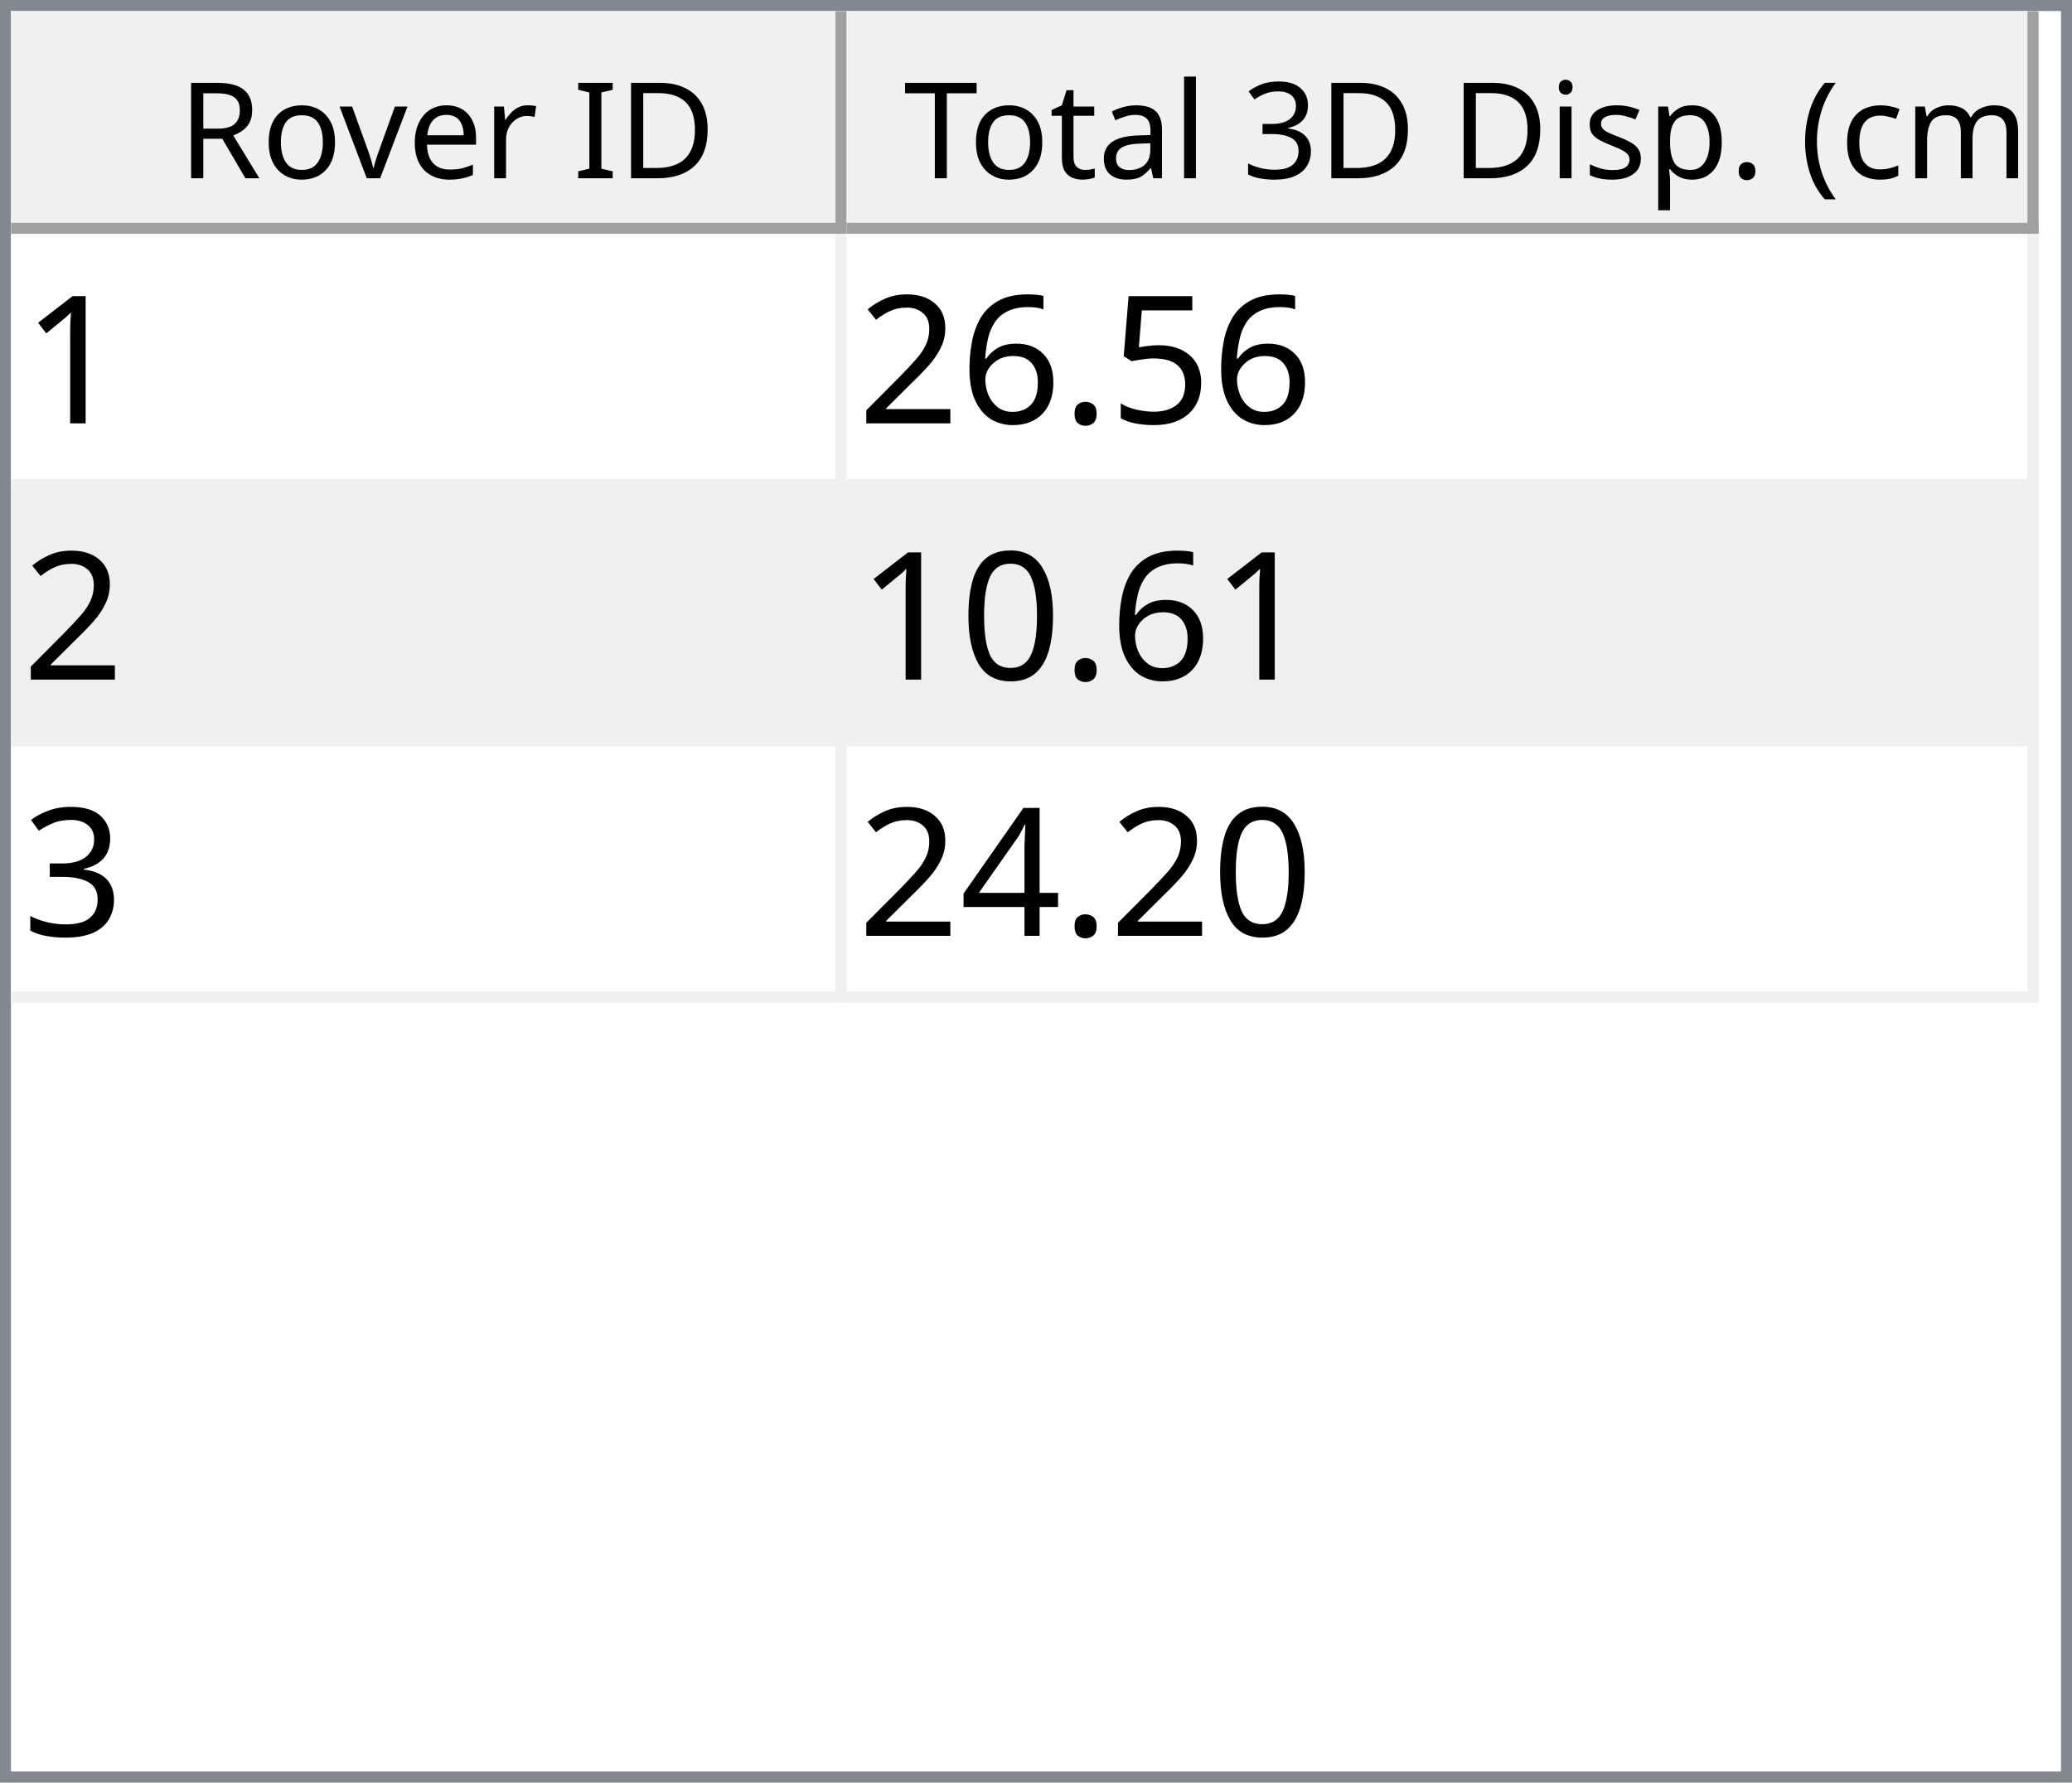
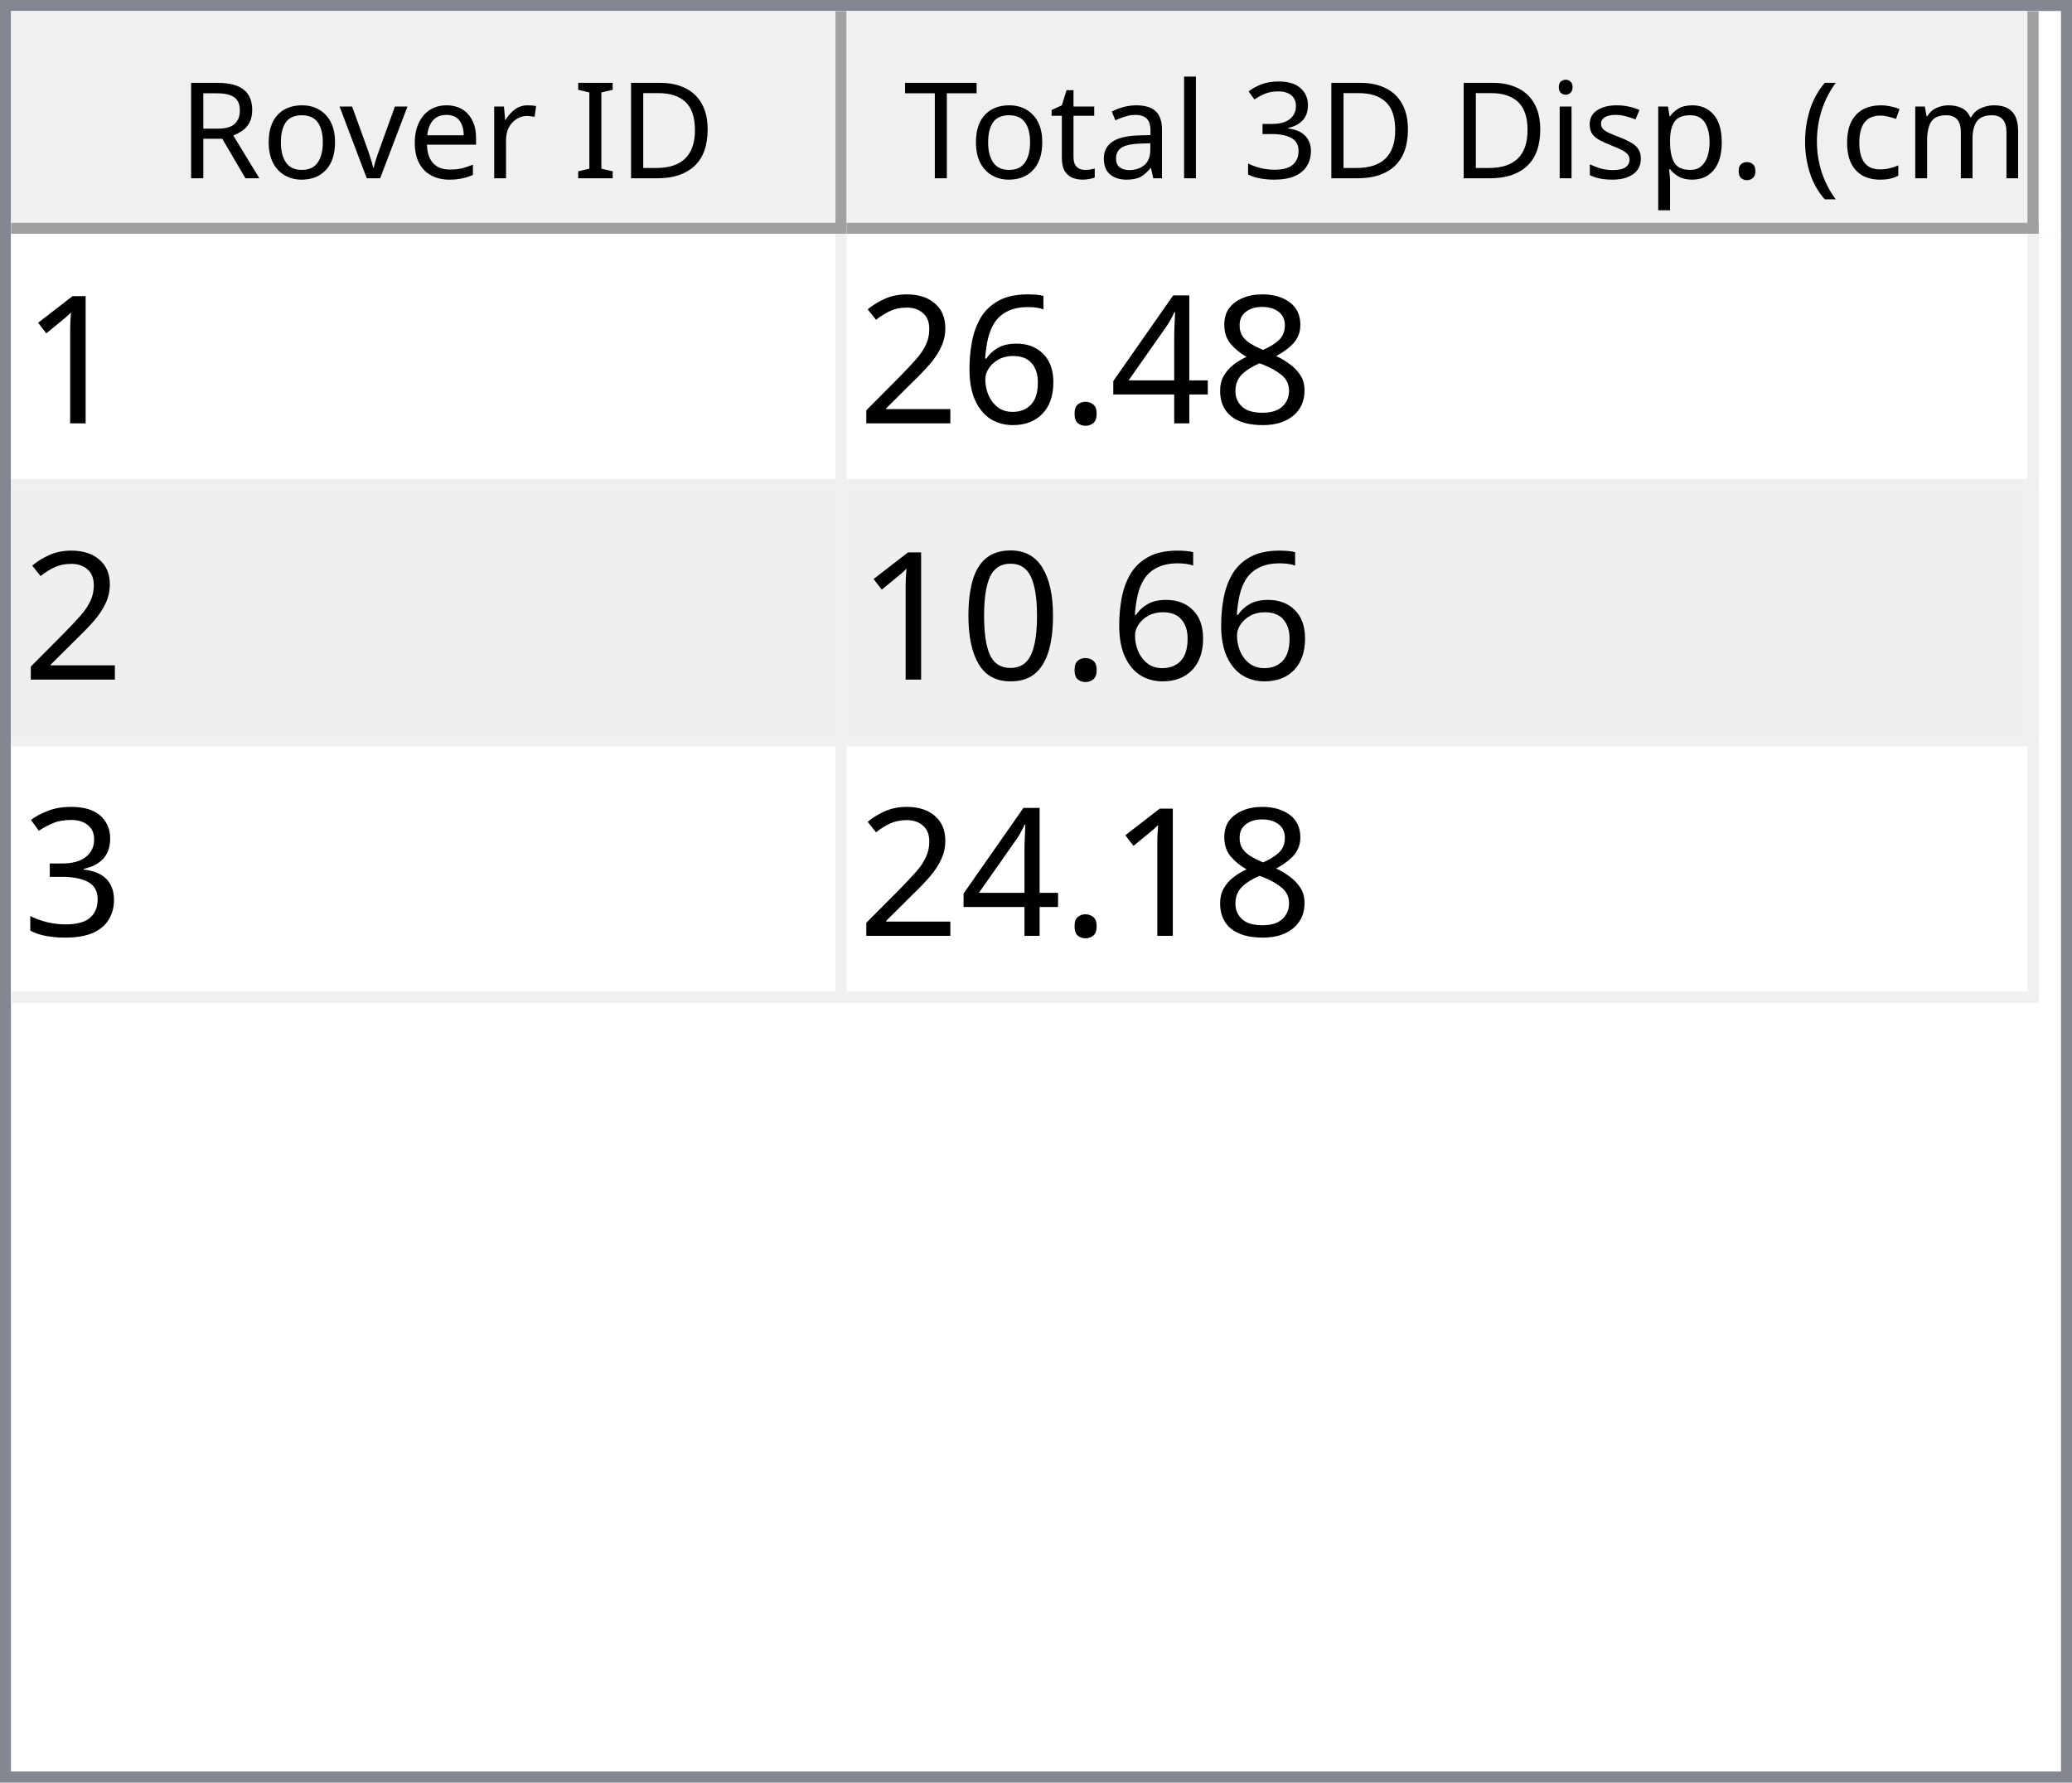
<svg xmlns="http://www.w3.org/2000/svg" style="fill-opacity:1; color-rendering:auto; color-interpolation:auto; text-rendering:auto; stroke:black; stroke-linecap:square; stroke-miterlimit:10; shape-rendering:auto; stroke-opacity:1; fill:black; stroke-dasharray:none; font-weight:normal; stroke-width:1; font-family:'Dialog'; font-style:normal; stroke-linejoin:miter; font-size:12px; stroke-dashoffset:0; image-rendering:auto;" width="186" height="160">
  <defs id="genericDefs" />
  <g>
    <defs id="defs1">
      <clipPath clipPathUnits="userSpaceOnUse" id="clipPath1">
        <path d="M0 0 L186 0 L186 160 L0 160 L0 0 Z" />
      </clipPath>
      <clipPath clipPathUnits="userSpaceOnUse" id="clipPath2">
        <path d="M0 0 L0 160 L186 160 L186 0 Z" />
      </clipPath>
      <clipPath clipPathUnits="userSpaceOnUse" id="clipPath3">
        <path d="M0 0 L0 20 L184 20 L184 0 Z" />
      </clipPath>
      <clipPath clipPathUnits="userSpaceOnUse" id="clipPath4">
        <path d="M0 0 L0 20 L75 20 L75 0 Z" />
      </clipPath>
      <clipPath clipPathUnits="userSpaceOnUse" id="clipPath5">
        <path d="M1 1 L1 19 L74 19 L74 1 Z" />
      </clipPath>
      <clipPath clipPathUnits="userSpaceOnUse" id="clipPath6">
        <path d="M0 0 L0 18 L73 18 L73 0 Z" />
      </clipPath>
      <clipPath clipPathUnits="userSpaceOnUse" id="clipPath7">
        <path d="M-0.5 -0.5 L-0.5 19.5 L74.5 19.5 L74.5 -0.5 Z" />
      </clipPath>
      <clipPath clipPathUnits="userSpaceOnUse" id="clipPath8">
        <path d="M0 0 L0 20 L107 20 L107 0 Z" />
      </clipPath>
      <clipPath clipPathUnits="userSpaceOnUse" id="clipPath9">
        <path d="M1 1 L1 19 L106 19 L106 1 Z" />
      </clipPath>
      <clipPath clipPathUnits="userSpaceOnUse" id="clipPath10">
        <path d="M0 0 L0 18 L105 18 L105 0 Z" />
      </clipPath>
      <clipPath clipPathUnits="userSpaceOnUse" id="clipPath11">
        <path d="M-0.5 -0.5 L-0.5 19.5 L106.5 19.5 L106.5 -0.5 Z" />
      </clipPath>
      <clipPath clipPathUnits="userSpaceOnUse" id="clipPath12">
        <path d="M0 0 L0 138 L184 138 L184 0 Z" />
      </clipPath>
      <clipPath clipPathUnits="userSpaceOnUse" id="clipPath13">
        <path d="M0 0 L0 69 L182 69 L182 0 Z" />
      </clipPath>
      <clipPath clipPathUnits="userSpaceOnUse" id="clipPath14">
        <path d="M-0.5 -0.5 L-0.5 68.5 L181.5 68.5 L181.5 -0.5 Z" />
      </clipPath>
      <clipPath clipPathUnits="userSpaceOnUse" id="clipPath15">
        <path d="M0 0 L0 22 L74 22 L74 0 Z" />
      </clipPath>
      <clipPath clipPathUnits="userSpaceOnUse" id="clipPath16">
        <path d="M0 0 L0 22 L106 22 L106 0 Z" />
      </clipPath>
      <font horiz-adv-x="64.551" id="font1">
        <font-face ascent="107.91" descent="25.098" units-per-em="100" style="font-style:normal; font-family:Segoe UI; font-weight:normal;" />
        <missing-glyph horiz-adv-x="64.551" d="M8.109 0 L8.109 68.266 L56.453 68.266 L56.453 0 L8.109 0 ZM15.328 7.234 L49.219 7.234 L49.219 61.031 L15.328 61.031 L15.328 7.234 Z" />
        <glyph unicode="D" horiz-adv-x="70.117" d="M9.188 0 L9.188 70.016 L28.516 70.016 Q65.531 70.016 65.531 35.891 Q65.531 19.672 55.25 9.836 Q44.969 0 27.734 0 L9.188 0 ZM17.391 62.594 L17.391 7.422 L27.828 7.422 Q41.609 7.422 49.273 14.797 Q56.938 22.172 56.938 35.688 Q56.938 62.594 28.328 62.594 L17.391 62.594 Z" />
        <glyph unicode="I" horiz-adv-x="26.611" d="M17.391 0 L9.188 0 L9.188 70.016 L17.391 70.016 L17.391 0 Z" />
        <glyph unicode=" " horiz-adv-x="27.393" d="" />
        <glyph unicode="r" horiz-adv-x="34.766" d="M34.188 41.891 Q32.078 43.5 28.125 43.5 Q23 43.5 19.555 38.672 Q16.109 33.844 16.109 25.484 L16.109 0 L8.109 0 L8.109 50 L16.109 50 L16.109 39.703 L16.312 39.703 Q18.016 44.969 21.531 47.922 Q25.047 50.875 29.391 50.875 Q32.516 50.875 34.188 50.203 L34.188 41.891 Z" />
        <glyph unicode="e" horiz-adv-x="52.295" d="M48.297 23 L12.984 23 Q13.188 14.656 17.484 10.109 Q21.781 5.562 29.297 5.562 Q37.75 5.562 44.828 11.141 L44.828 3.609 Q38.234 -1.172 27.391 -1.172 Q16.797 -1.172 10.742 5.641 Q4.688 12.453 4.688 24.812 Q4.688 36.469 11.305 43.82 Q17.922 51.172 27.734 51.172 Q37.547 51.172 42.922 44.828 Q48.297 38.484 48.297 27.203 L48.297 23 ZM40.094 29.781 Q40.047 36.719 36.75 40.578 Q33.453 44.438 27.594 44.438 Q21.922 44.438 17.969 40.383 Q14.016 36.328 13.094 29.781 L40.094 29.781 Z" />
        <glyph unicode="v" horiz-adv-x="47.9" d="M47.406 50 L27.484 0 L19.625 0 L0.688 50 L9.469 50 L22.172 13.672 Q23.578 9.672 23.922 6.688 L24.125 6.688 Q24.609 10.453 25.688 13.484 L38.969 50 L47.406 50 Z" />
        <glyph unicode="o" horiz-adv-x="58.594" d="M29 -1.172 Q17.922 -1.172 11.305 5.836 Q4.688 12.844 4.688 24.422 Q4.688 37.016 11.57 44.094 Q18.453 51.172 30.172 51.172 Q41.359 51.172 47.633 44.289 Q53.906 37.406 53.906 25.203 Q53.906 13.234 47.141 6.031 Q40.375 -1.172 29 -1.172 ZM29.594 44.438 Q21.875 44.438 17.383 39.188 Q12.891 33.938 12.891 24.703 Q12.891 15.828 17.43 10.695 Q21.969 5.562 29.594 5.562 Q37.359 5.562 41.531 10.594 Q45.703 15.625 45.703 24.906 Q45.703 34.281 41.531 39.359 Q37.359 44.438 29.594 44.438 Z" />
        <glyph unicode="R" horiz-adv-x="59.814" d="M59.375 0 L49.609 0 L37.891 19.625 Q36.281 22.359 34.766 24.289 Q33.25 26.219 31.664 27.438 Q30.078 28.656 28.25 29.219 Q26.422 29.781 24.125 29.781 L17.391 29.781 L17.391 0 L9.188 0 L9.188 70.016 L30.078 70.016 Q34.672 70.016 38.555 68.867 Q42.438 67.719 45.289 65.375 Q48.141 63.031 49.758 59.547 Q51.375 56.062 51.375 51.375 Q51.375 47.703 50.273 44.656 Q49.172 41.609 47.148 39.211 Q45.125 36.812 42.266 35.133 Q39.406 33.453 35.844 32.516 L35.844 32.328 Q37.594 31.547 38.891 30.547 Q40.188 29.547 41.359 28.18 Q42.531 26.812 43.68 25.078 Q44.828 23.344 46.234 21.047 L59.375 0 ZM17.391 62.594 L17.391 37.203 L28.516 37.203 Q31.594 37.203 34.203 38.133 Q36.812 39.062 38.719 40.797 Q40.625 42.531 41.703 45.047 Q42.781 47.562 42.781 50.688 Q42.781 56.297 39.141 59.445 Q35.5 62.594 28.609 62.594 L17.391 62.594 Z" />
        <glyph unicode=")" horiz-adv-x="30.176" d="M8.297 -15.922 L1.172 -15.922 Q16.406 2.344 16.406 26.812 Q16.406 51.469 1.078 70.016 L8.297 70.016 Q23.531 52.156 23.531 26.703 Q23.531 1.375 8.297 -15.922 Z" />
        <glyph unicode="m" horiz-adv-x="86.133" d="M79.109 0 L71.094 0 L71.094 28.719 Q71.094 37.016 68.531 40.727 Q65.969 44.438 59.906 44.438 Q54.781 44.438 51.195 39.75 Q47.609 35.062 47.609 28.516 L47.609 0 L39.594 0 L39.594 29.688 Q39.594 44.438 28.219 44.438 Q22.953 44.438 19.531 40.016 Q16.109 35.594 16.109 28.516 L16.109 0 L8.109 0 L8.109 50 L16.109 50 L16.109 42.094 L16.312 42.094 Q21.625 51.172 31.844 51.172 Q36.969 51.172 40.773 48.312 Q44.578 45.453 46 40.828 Q51.562 51.172 62.594 51.172 Q79.109 51.172 79.109 30.812 L79.109 0 Z" />
        <glyph unicode="c" horiz-adv-x="46.191" d="M42.188 2.297 Q36.422 -1.172 28.516 -1.172 Q17.828 -1.172 11.258 5.789 Q4.688 12.75 4.688 23.828 Q4.688 36.188 11.766 43.68 Q18.844 51.172 30.672 51.172 Q37.25 51.172 42.281 48.734 L42.281 40.531 Q36.719 44.438 30.375 44.438 Q22.703 44.438 17.797 38.945 Q12.891 33.453 12.891 24.516 Q12.891 15.719 17.508 10.641 Q22.125 5.562 29.891 5.562 Q36.422 5.562 42.188 9.906 L42.188 2.297 Z" />
        <glyph unicode="(" horiz-adv-x="30.176" d="M29.109 -15.922 L21.969 -15.922 Q6.844 1.375 6.844 26.703 Q6.844 52.156 21.969 70.016 L29.203 70.016 Q13.875 51.469 13.875 26.812 Q13.875 2.344 29.109 -15.922 Z" />
        <glyph unicode="." horiz-adv-x="21.68" d="M10.891 -1.078 Q8.641 -1.078 7.055 0.539 Q5.469 2.156 5.469 4.391 Q5.469 6.641 7.055 8.273 Q8.641 9.906 10.891 9.906 Q13.188 9.906 14.797 8.273 Q16.406 6.641 16.406 4.391 Q16.406 2.156 14.797 0.539 Q13.188 -1.078 10.891 -1.078 Z" />
        <glyph unicode="p" horiz-adv-x="58.789" d="M16.312 7.234 L16.109 7.234 L16.109 -23 L8.109 -23 L8.109 50 L16.109 50 L16.109 41.219 L16.312 41.219 Q22.219 51.172 33.594 51.172 Q43.266 51.172 48.688 44.461 Q54.109 37.75 54.109 26.469 Q54.109 13.922 48 6.375 Q41.891 -1.172 31.297 -1.172 Q21.578 -1.172 16.312 7.234 ZM16.109 27.391 L16.109 20.406 Q16.109 14.203 20.141 9.883 Q24.172 5.562 30.375 5.562 Q37.641 5.562 41.773 11.133 Q45.906 16.703 45.906 26.609 Q45.906 34.969 42.047 39.703 Q38.188 44.438 31.594 44.438 Q24.609 44.438 20.359 39.578 Q16.109 34.719 16.109 27.391 Z" />
        <glyph unicode="s" horiz-adv-x="42.432" d="M5.078 1.812 L5.078 10.406 Q11.625 5.562 19.484 5.562 Q30.031 5.562 30.031 12.594 Q30.031 14.594 29.125 15.992 Q28.219 17.391 26.68 18.461 Q25.141 19.531 23.07 20.383 Q21 21.234 18.609 22.172 Q15.281 23.484 12.766 24.828 Q10.25 26.172 8.57 27.859 Q6.891 29.547 6.031 31.695 Q5.172 33.844 5.172 36.719 Q5.172 40.234 6.789 42.945 Q8.406 45.656 11.086 47.484 Q13.766 49.312 17.211 50.242 Q20.656 51.172 24.312 51.172 Q30.812 51.172 35.938 48.922 L35.938 40.828 Q30.422 44.438 23.25 44.438 Q21 44.438 19.195 43.922 Q17.391 43.406 16.094 42.477 Q14.797 41.547 14.086 40.258 Q13.375 38.969 13.375 37.406 Q13.375 35.453 14.086 34.133 Q14.797 32.812 16.164 31.789 Q17.531 30.766 19.484 29.938 Q21.438 29.109 23.922 28.125 Q27.25 26.859 29.883 25.516 Q32.516 24.172 34.375 22.484 Q36.234 20.797 37.234 18.602 Q38.234 16.406 38.234 13.375 Q38.234 9.672 36.602 6.938 Q34.969 4.203 32.234 2.398 Q29.5 0.594 25.93 -0.289 Q22.359 -1.172 18.453 -1.172 Q10.75 -1.172 5.078 1.812 Z" />
        <glyph unicode="i" horiz-adv-x="24.219" d="M12.203 62.703 Q10.062 62.703 8.547 64.164 Q7.031 65.625 7.031 67.875 Q7.031 70.125 8.547 71.609 Q10.062 73.094 12.203 73.094 Q14.406 73.094 15.945 71.609 Q17.484 70.125 17.484 67.875 Q17.484 65.719 15.945 64.211 Q14.406 62.703 12.203 62.703 ZM16.109 0 L8.109 0 L8.109 50 L16.109 50 L16.109 0 Z" />
        <glyph unicode="3" horiz-adv-x="53.906" d="M46.531 19.828 Q46.531 15.094 44.75 11.211 Q42.969 7.328 39.719 4.57 Q36.469 1.812 31.93 0.297 Q27.391 -1.219 21.922 -1.219 Q11.922 -1.219 6 2.594 L6 11.188 Q13.094 5.609 22.219 5.609 Q25.875 5.609 28.828 6.539 Q31.781 7.469 33.906 9.227 Q36.031 10.984 37.18 13.477 Q38.328 15.969 38.328 19.094 Q38.328 32.812 18.797 32.812 L12.984 32.812 L12.984 39.594 L18.5 39.594 Q35.797 39.594 35.797 52.484 Q35.797 64.406 22.609 64.406 Q15.188 64.406 8.688 59.422 L8.688 67.188 Q15.375 71.188 24.609 71.188 Q29 71.188 32.57 69.969 Q36.141 68.75 38.68 66.555 Q41.219 64.359 42.609 61.281 Q44 58.203 44 54.5 Q44 40.672 30.031 36.719 L30.031 36.531 Q33.594 36.141 36.625 34.797 Q39.656 33.453 41.852 31.305 Q44.047 29.156 45.289 26.25 Q46.531 23.344 46.531 19.828 Z" />
        <glyph unicode="l" horiz-adv-x="24.219" d="M16.109 0 L8.109 0 L8.109 74.031 L16.109 74.031 L16.109 0 Z" />
        <glyph unicode="a" horiz-adv-x="50.879" d="M43.891 0 L35.891 0 L35.891 7.812 L35.688 7.812 Q30.469 -1.172 20.312 -1.172 Q12.844 -1.172 8.617 2.781 Q4.391 6.734 4.391 13.281 Q4.391 27.297 20.906 29.594 L35.891 31.688 Q35.891 44.438 25.594 44.438 Q16.547 44.438 9.281 38.281 L9.281 46.484 Q16.656 51.172 26.266 51.172 Q43.891 51.172 43.891 32.516 L43.891 0 ZM35.891 25.297 L23.828 23.641 Q18.266 22.859 15.43 20.875 Q12.594 18.891 12.594 13.875 Q12.594 10.203 15.211 7.883 Q17.828 5.562 22.172 5.562 Q28.125 5.562 32.008 9.742 Q35.891 13.922 35.891 20.312 L35.891 25.297 Z" />
        <glyph unicode="t" horiz-adv-x="33.887" d="M31.297 0.484 Q28.469 -1.078 23.828 -1.078 Q10.688 -1.078 10.688 13.578 L10.688 43.172 L2.094 43.172 L2.094 50 L10.688 50 L10.688 62.203 L18.703 64.797 L18.703 50 L31.297 50 L31.297 43.172 L18.703 43.172 L18.703 14.984 Q18.703 9.969 20.414 7.82 Q22.125 5.672 26.078 5.672 Q29.109 5.672 31.297 7.328 L31.297 0.484 Z" />
        <glyph unicode="T" horiz-adv-x="52.393" d="M50.594 62.594 L30.375 62.594 L30.375 0 L22.172 0 L22.172 62.594 L2 62.594 L2 70.016 L50.594 70.016 L50.594 62.594 Z" />
      </font>
      <font horiz-adv-x="75.0" id="font2">
        <font-face ascent="100.537" descent="21.973" units-per-em="100" style="font-style:normal; font-family:sans-serif; font-weight:normal;" />
        <missing-glyph horiz-adv-x="75.0" d="M12.5 0 L12.5 62.5 L62.5 62.5 L62.5 0 L12.5 0 ZM14.062 1.562 L60.938 1.562 L60.938 60.938 L14.062 60.938 L14.062 1.562 Z" />
        <glyph unicode="1" horiz-adv-x="55.615" d="M37.25 0 L28.469 0 L28.469 56 Q25.297 52.984 20.141 49.953 Q14.984 46.922 10.891 45.406 L10.891 53.906 Q18.266 57.375 23.781 62.305 Q29.297 67.234 31.594 71.875 L37.25 71.875 L37.25 0 Z" />
-         <glyph unicode="5" horiz-adv-x="55.615" d="M4.156 18.75 L13.375 19.531 Q14.406 12.797 18.141 9.398 Q21.875 6 27.156 6 Q33.5 6 37.891 10.789 Q42.281 15.578 42.281 23.484 Q42.281 31 38.062 35.352 Q33.844 39.703 27 39.703 Q22.75 39.703 19.336 37.773 Q15.922 35.844 13.969 32.766 L5.719 33.844 L12.641 70.609 L48.25 70.609 L48.25 62.203 L19.672 62.203 L15.828 42.969 Q22.266 47.469 29.344 47.469 Q38.719 47.469 45.164 40.969 Q51.609 34.469 51.609 24.266 Q51.609 14.547 45.953 7.469 Q39.062 -1.219 27.156 -1.219 Q17.391 -1.219 11.211 4.25 Q5.031 9.719 4.156 18.75 Z" />
+         <glyph unicode="8" horiz-adv-x="55.615" d="M17.672 38.812 Q12.203 40.828 9.57 44.539 Q6.938 48.25 6.938 53.422 Q6.938 61.234 12.555 66.555 Q18.172 71.875 27.484 71.875 Q36.859 71.875 42.578 66.43 Q48.297 60.984 48.297 53.172 Q48.297 48.188 45.68 44.508 Q43.062 40.828 37.75 38.812 Q44.344 36.672 47.781 31.883 Q51.219 27.094 51.219 20.453 Q51.219 11.281 44.727 5.031 Q38.234 -1.219 27.641 -1.219 Q17.047 -1.219 10.547 5.055 Q4.047 11.328 4.047 20.703 Q4.047 27.688 7.594 32.398 Q11.141 37.109 17.672 38.812 ZM15.922 53.719 Q15.922 48.641 19.195 45.414 Q22.469 42.188 27.688 42.188 Q32.766 42.188 36.016 45.383 Q39.266 48.578 39.266 53.219 Q39.266 58.062 35.914 61.359 Q32.562 64.656 27.594 64.656 Q22.562 64.656 19.242 61.43 Q15.922 58.203 15.922 53.719 ZM13.094 20.656 Q13.094 16.891 14.875 13.375 Q16.656 9.859 20.172 7.93 Q23.688 6 27.734 6 Q34.031 6 38.133 10.055 Q42.234 14.109 42.234 20.359 Q42.234 26.703 38.016 30.859 Q33.797 35.016 27.438 35.016 Q21.234 35.016 17.164 30.914 Q13.094 26.812 13.094 20.656 Z" />
+         <glyph unicode="4" horiz-adv-x="55.615" d="M32.328 0 L32.328 17.141 L1.266 17.141 L1.266 25.203 L33.938 71.578 L41.109 71.578 L41.109 25.203 L50.781 25.203 L50.781 17.141 L41.109 17.141 L41.109 0 L32.328 0 ZM32.328 25.203 L32.328 57.469 L9.906 25.203 L32.328 25.203 Z" />
        <glyph unicode="." horiz-adv-x="27.783" d="M9.078 0 L9.078 10.016 L19.094 10.016 L19.094 0 L9.078 0 Z" />
        <glyph unicode="6" horiz-adv-x="55.615" d="M49.75 54.047 L41.016 53.375 Q39.844 58.547 37.703 60.891 Q34.125 64.656 28.906 64.656 Q24.703 64.656 21.531 62.312 Q17.391 59.281 14.992 53.469 Q12.594 47.656 12.5 36.922 Q15.672 41.75 20.266 44.094 Q24.859 46.438 29.891 46.438 Q38.672 46.438 44.852 39.969 Q51.031 33.5 51.031 23.25 Q51.031 16.5 48.125 10.719 Q45.219 4.938 40.141 1.859 Q35.062 -1.219 28.609 -1.219 Q17.625 -1.219 10.695 6.859 Q3.766 14.938 3.766 33.5 Q3.766 54.25 11.422 63.672 Q18.109 71.875 29.438 71.875 Q37.891 71.875 43.289 67.141 Q48.688 62.406 49.75 54.047 ZM13.875 23.188 Q13.875 18.656 15.797 14.508 Q17.719 10.359 21.188 8.18 Q24.656 6 28.469 6 Q34.031 6 38.039 10.492 Q42.047 14.984 42.047 22.703 Q42.047 30.125 38.086 34.398 Q34.125 38.672 28.125 38.672 Q22.172 38.672 18.023 34.398 Q13.875 30.125 13.875 23.188 Z" />
        <glyph unicode="2" horiz-adv-x="55.615" d="M50.344 8.453 L50.344 0 L3.031 0 Q2.938 3.172 4.047 6.109 Q5.859 10.938 9.836 15.625 Q13.812 20.312 21.344 26.469 Q33.016 36.031 37.117 41.625 Q41.219 47.219 41.219 52.203 Q41.219 57.422 37.477 61.008 Q33.734 64.594 27.734 64.594 Q21.391 64.594 17.578 60.789 Q13.766 56.984 13.719 50.25 L4.688 51.172 Q5.609 61.281 11.664 66.578 Q17.719 71.875 27.938 71.875 Q38.234 71.875 44.242 66.164 Q50.25 60.453 50.25 52 Q50.25 47.703 48.492 43.555 Q46.734 39.406 42.656 34.812 Q38.578 30.219 29.109 22.219 Q21.188 15.578 18.945 13.211 Q16.703 10.844 15.234 8.453 L50.344 8.453 Z" />
        <glyph unicode="0" horiz-adv-x="55.615" d="M4.156 35.297 Q4.156 48 6.766 55.742 Q9.375 63.484 14.523 67.68 Q19.672 71.875 27.484 71.875 Q33.25 71.875 37.594 69.555 Q41.938 67.234 44.773 62.867 Q47.609 58.5 49.219 52.227 Q50.828 45.953 50.828 35.297 Q50.828 22.703 48.242 14.969 Q45.656 7.234 40.508 3.008 Q35.359 -1.219 27.484 -1.219 Q17.141 -1.219 11.234 6.203 Q4.156 15.141 4.156 35.297 ZM13.188 35.297 Q13.188 17.672 17.312 11.836 Q21.438 6 27.484 6 Q33.547 6 37.672 11.859 Q41.797 17.719 41.797 35.297 Q41.797 52.984 37.672 58.789 Q33.547 64.594 27.391 64.594 Q21.344 64.594 17.719 59.469 Q13.188 52.938 13.188 35.297 Z" />
        <glyph unicode="3" horiz-adv-x="55.615" d="M4.203 18.891 L12.984 20.062 Q14.5 12.594 18.141 9.297 Q21.781 6 27 6 Q33.203 6 37.477 10.297 Q41.75 14.594 41.75 20.953 Q41.75 27 37.797 30.93 Q33.844 34.859 27.734 34.859 Q25.25 34.859 21.531 33.891 L22.516 41.609 Q23.391 41.5 23.922 41.5 Q29.547 41.5 34.039 44.43 Q38.531 47.359 38.531 53.469 Q38.531 58.297 35.258 61.477 Q31.984 64.656 26.812 64.656 Q21.688 64.656 18.266 61.43 Q14.844 58.203 13.875 51.766 L5.078 53.328 Q6.688 62.156 12.398 67.016 Q18.109 71.875 26.609 71.875 Q32.469 71.875 37.398 69.359 Q42.328 66.844 44.945 62.5 Q47.562 58.156 47.562 53.266 Q47.562 48.641 45.07 44.828 Q42.578 41.016 37.703 38.766 Q44.047 37.312 47.562 32.695 Q51.078 28.078 51.078 21.141 Q51.078 11.766 44.242 5.25 Q37.406 -1.266 26.953 -1.266 Q17.531 -1.266 11.305 4.352 Q5.078 9.969 4.203 18.891 Z" />
-         <glyph unicode="4" horiz-adv-x="55.615" d="M32.328 0 L32.328 17.141 L1.266 17.141 L1.266 25.203 L33.938 71.578 L41.109 71.578 L41.109 25.203 L50.781 25.203 L50.781 17.141 L41.109 17.141 L41.109 0 L32.328 0 ZM32.328 25.203 L32.328 57.469 L9.906 25.203 L32.328 25.203 Z" />
      </font>
    </defs>
    <g style="fill:white; stroke:white;">
      <rect x="0" y="0" width="186" style="clip-path:url(#clipPath1); stroke:none;" height="160" />
    </g>
    <g style="fill:white; text-rendering:optimizeSpeed; color-rendering:optimizeSpeed; image-rendering:optimizeSpeed; shape-rendering:crispEdges; stroke:white; color-interpolation:sRGB;">
      <rect x="0" width="186" height="160" y="0" style="stroke:none;" />
      <path style="stroke:none;" d="M0 160 L186 160 L186 0 L0 0 Z" />
    </g>
    <g style="fill:rgb(240,240,240); font-family:'Segoe UI'; stroke:rgb(240,240,240);">
      <rect x="0" y="0" width="186" style="clip-path:url(#clipPath2); stroke:none;" height="160" />
    </g>
    <g style="fill:rgb(130,135,144); font-family:'Segoe UI'; stroke:rgb(130,135,144);">
      <path d="M0 0 L186 0 L186 160 L0 160 L0 0 ZM1 1 L185 1 L185 159 L1 159 L1 1 Z" style="fill-rule:evenodd; clip-path:url(#clipPath2); stroke:none;" />
    </g>
    <g style="fill:white; font-family:'Segoe UI'; stroke:white;" transform="translate(1,1)">
      <rect x="0" y="0" width="184" style="clip-path:url(#clipPath3); stroke:none;" height="20" />
    </g>
    <g style="fill:rgb(240,240,240); font-family:'Segoe UI'; stroke:rgb(240,240,240);" transform="translate(1,1)">
      <rect x="0" y="0" width="75" style="clip-path:url(#clipPath4); stroke:none;" height="20" />
    </g>
    <g style="font-family:'Segoe UI';" transform="translate(2,2)">
      <text x="14" xml:space="preserve" y="14" style="clip-path:url(#clipPath6); stroke:none;">Rover ID</text>
    </g>
    <g style="fill:rgb(160,160,160); font-family:'Segoe UI'; stroke:rgb(160,160,160); stroke-linejoin:bevel;" transform="translate(1.5,1.5)">
      <line x1="74" x2="74" y1="0" style="fill:none; clip-path:url(#clipPath7);" y2="19" />
    </g>
    <g style="fill:rgb(160,160,160); font-family:'Segoe UI'; stroke:rgb(160,160,160); stroke-linejoin:bevel;" transform="matrix(1,0,0,1,1,1) translate(0.5,0.5)">
      <line x1="0" x2="74" y1="19" style="fill:none; clip-path:url(#clipPath7);" y2="19" />
    </g>
    <g style="fill:rgb(240,240,240); font-family:'Segoe UI'; stroke:rgb(240,240,240);" transform="translate(76,1)">
      <rect x="0" y="0" width="107" style="clip-path:url(#clipPath8); stroke:none;" height="20" />
    </g>
    <g style="font-family:'Segoe UI';" transform="translate(77,2)">
      <text x="1" xml:space="preserve" y="14" style="clip-path:url(#clipPath10); stroke:none;"> Total 3D Disp. (cm)</text>
    </g>
    <g style="fill:rgb(160,160,160); font-family:'Segoe UI'; stroke:rgb(160,160,160); stroke-linejoin:bevel;" transform="translate(76.5,1.5)">
      <line x1="106" x2="106" y1="0" style="fill:none; clip-path:url(#clipPath11);" y2="19" />
    </g>
    <g style="fill:rgb(160,160,160); font-family:'Segoe UI'; stroke:rgb(160,160,160); stroke-linejoin:bevel;" transform="matrix(1,0,0,1,76,1) translate(0.5,0.5)">
      <line x1="0" x2="106" y1="19" style="fill:none; clip-path:url(#clipPath11);" y2="19" />
    </g>
    <g style="fill:white; font-family:'Segoe UI'; stroke:white;" transform="translate(1,21)">
      <rect x="0" y="0" width="184" style="clip-path:url(#clipPath12); stroke:none;" height="138" />
    </g>
    <g style="fill:rgb(240,240,240); font-size:16px; font-family:sans-serif; stroke:rgb(240,240,240);" transform="translate(1,21)">
      <rect x="0" y="0" width="182" style="clip-path:url(#clipPath13); stroke:none;" height="69" />
      <line transform="translate(0.5,0.5)" x1="0" x2="181" y1="22" style="clip-path:url(#clipPath14); fill:none; stroke-linejoin:bevel;" y2="22" />
    </g>
    <g transform="matrix(1,0,0,1,1,21) translate(0.5,0.5)" style="fill:rgb(240,240,240); font-size:16px; font-family:sans-serif; stroke:rgb(240,240,240); stroke-linejoin:bevel;">
      <line x1="0" x2="181" y1="45" style="fill:none; clip-path:url(#clipPath14);" y2="45" />
    </g>
    <g transform="matrix(1,0,0,1,1,21) translate(0.5,0.5)" style="fill:rgb(240,240,240); font-size:16px; font-family:sans-serif; stroke:rgb(240,240,240); stroke-linejoin:bevel;">
      <line x1="0" x2="181" y1="68" style="fill:none; clip-path:url(#clipPath14);" y2="68" />
    </g>
    <g transform="matrix(1,0,0,1,1,21) translate(0.5,0.5)" style="fill:rgb(240,240,240); font-size:16px; font-family:sans-serif; stroke:rgb(240,240,240); stroke-linejoin:bevel;">
      <line x1="74" x2="74" y1="0" style="fill:none; clip-path:url(#clipPath14);" y2="68" />
    </g>
    <g transform="matrix(1,0,0,1,1,21) translate(0.5,0.5)" style="fill:rgb(240,240,240); font-size:16px; font-family:sans-serif; stroke:rgb(240,240,240); stroke-linejoin:bevel;">
      <line x1="181" x2="181" y1="0" style="fill:none; clip-path:url(#clipPath14);" y2="68" />
    </g>
    <g style="fill:white; font-size:16px; font-family:sans-serif; stroke:white;" transform="matrix(1,0,0,1,1,21)">
      <rect x="0" y="0" width="74" style="clip-path:url(#clipPath15); stroke:none;" height="22" />
      <text x="1" y="17" style="fill:black; clip-path:url(#clipPath15); stroke:none;" xml:space="preserve">1</text>
    </g>
    <g style="fill:white; font-size:16px; font-family:sans-serif; stroke:white;" transform="matrix(1,0,0,1,1,21) translate(75,0)">
      <rect x="0" y="0" width="106" style="clip-path:url(#clipPath16); stroke:none;" height="22" />
-       <text x="1" y="17" style="fill:black; clip-path:url(#clipPath16); stroke:none;" xml:space="preserve">26.56</text>
+       <text x="1" y="17" style="fill:black; clip-path:url(#clipPath16); stroke:none;" xml:space="preserve">26.48</text>
    </g>
    <g style="fill:rgb(239,239,239); font-size:16px; font-family:sans-serif; stroke:rgb(239,239,239);" transform="matrix(1,0,0,1,1,21) translate(0,23)">
      <rect x="0" y="0" width="74" style="clip-path:url(#clipPath15); stroke:none;" height="22" />
      <text x="1" y="17" style="fill:black; clip-path:url(#clipPath15); stroke:none;" xml:space="preserve">2</text>
    </g>
    <g style="fill:rgb(239,239,239); font-size:16px; font-family:sans-serif; stroke:rgb(239,239,239);" transform="matrix(1,0,0,1,1,21) translate(75,23)">
      <rect x="0" y="0" width="106" style="clip-path:url(#clipPath16); stroke:none;" height="22" />
-       <text x="1" y="17" style="fill:black; clip-path:url(#clipPath16); stroke:none;" xml:space="preserve">10.61</text>
+       <text x="1" y="17" style="fill:black; clip-path:url(#clipPath16); stroke:none;" xml:space="preserve">10.66</text>
    </g>
    <g style="fill:white; font-size:16px; font-family:sans-serif; stroke:white;" transform="matrix(1,0,0,1,1,21) translate(0,46)">
      <rect x="0" y="0" width="74" style="clip-path:url(#clipPath15); stroke:none;" height="22" />
      <text x="1" y="17" style="fill:black; clip-path:url(#clipPath15); stroke:none;" xml:space="preserve">3</text>
    </g>
    <g style="fill:white; font-size:16px; font-family:sans-serif; stroke:white;" transform="matrix(1,0,0,1,1,21) translate(75,46)">
      <rect x="0" y="0" width="106" style="clip-path:url(#clipPath16); stroke:none;" height="22" />
-       <text x="1" y="17" style="fill:black; clip-path:url(#clipPath16); stroke:none;" xml:space="preserve">24.20</text>
+       <text x="1" y="17" style="fill:black; clip-path:url(#clipPath16); stroke:none;" xml:space="preserve">24.18</text>
    </g>
  </g>
</svg>
